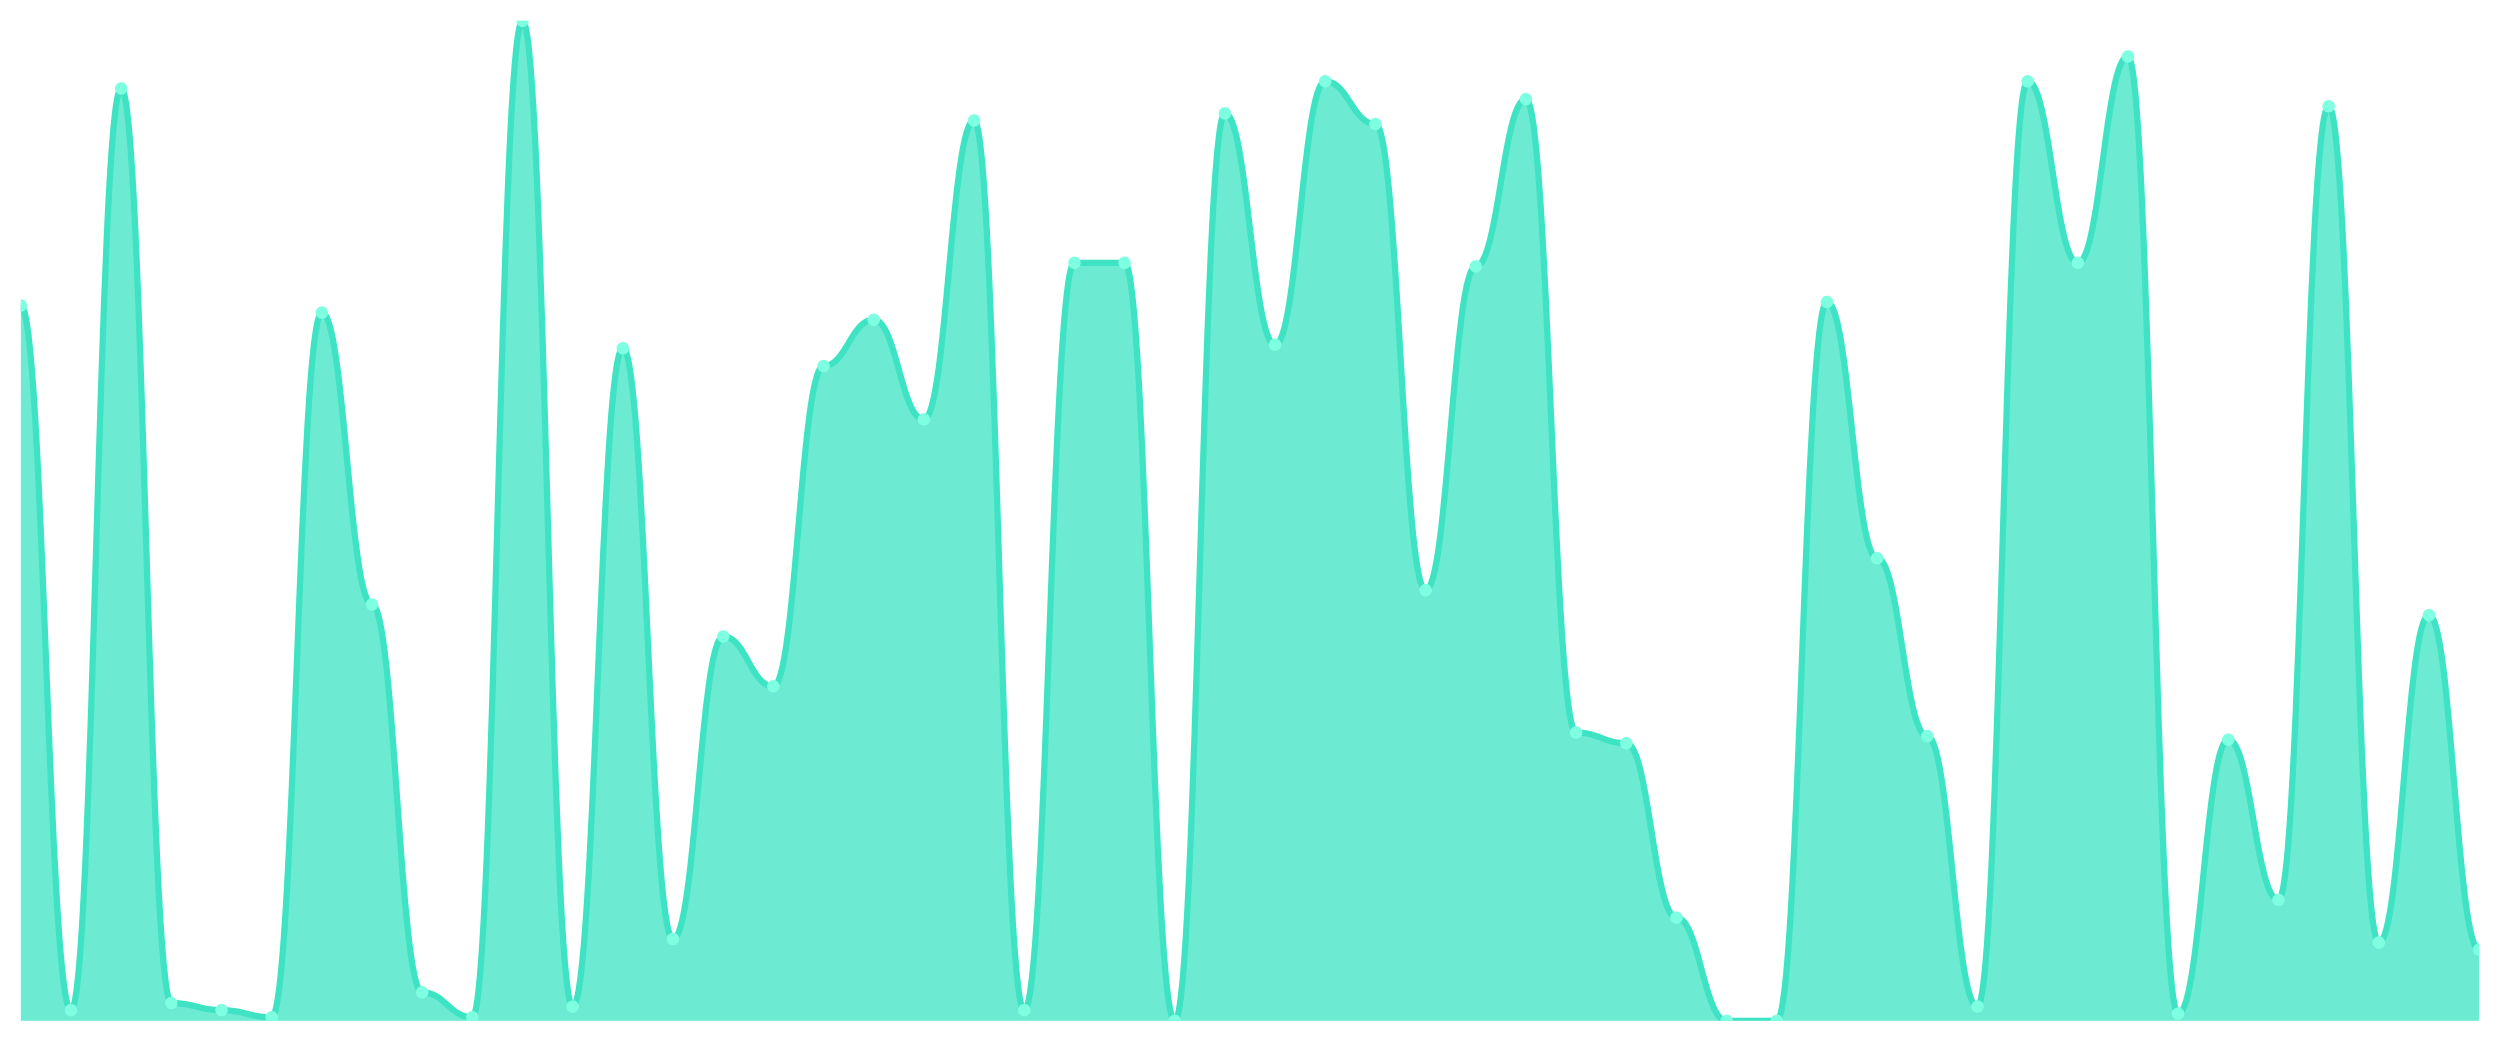
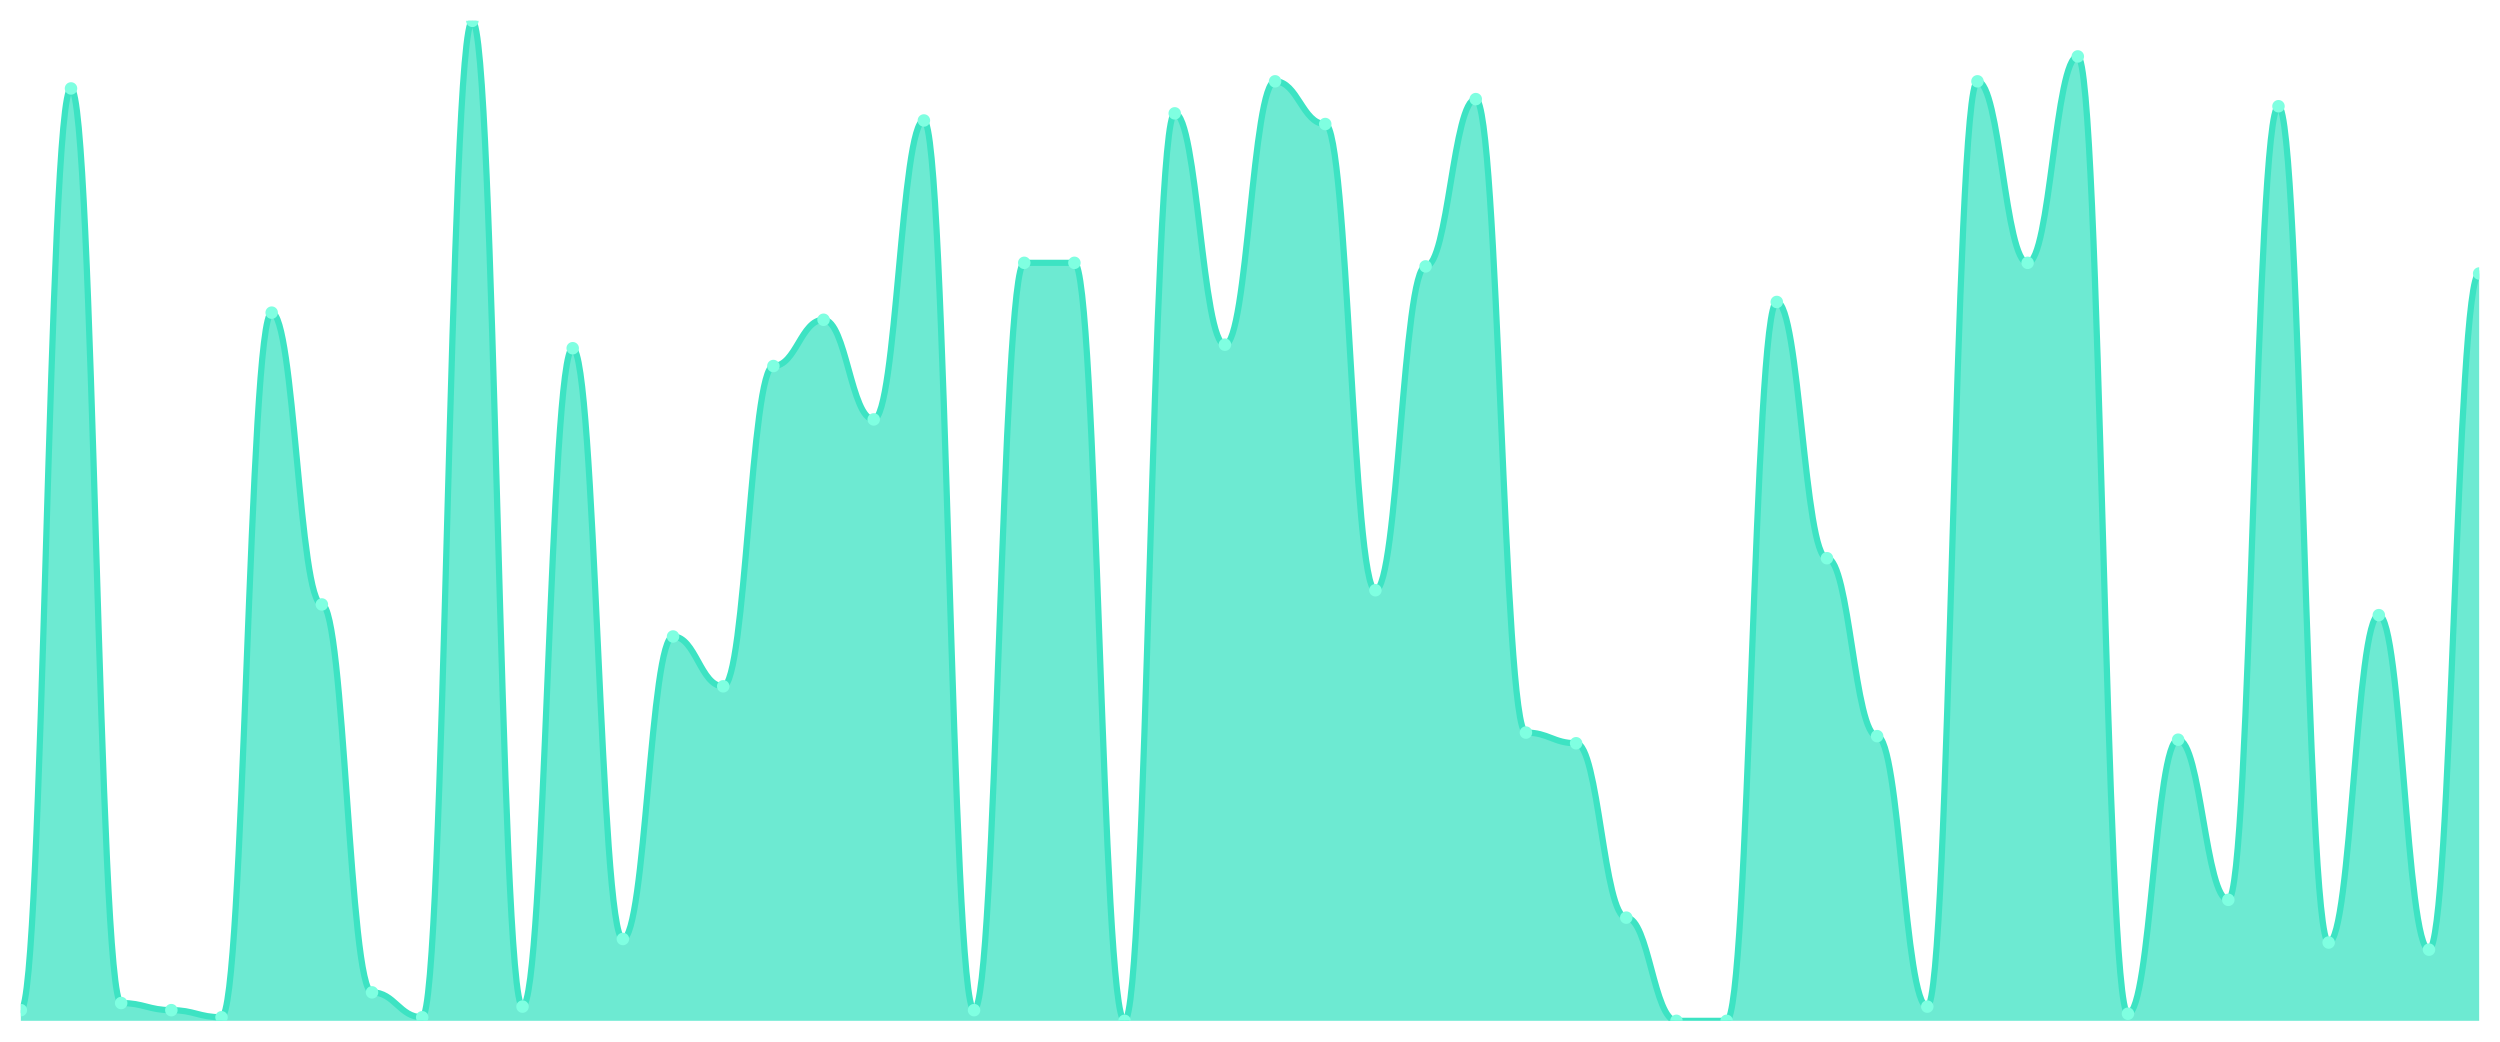
<svg xmlns="http://www.w3.org/2000/svg" viewBox="0 0 1200 500" width="1200" height="500">
  <defs>
    <clipPath id="c">
      <rect x="10" y="10" width="1180" height="480" />
    </clipPath>
  </defs>
  <rect width="1200" height="500" fill="none" />
  <g clip-path="url(#c)">
-     <path d="M 10,490 L 10,146.655 C 20.837,146.655 23.245,484.875 34.082,484.875 C 44.918,484.875 47.327,42.456 58.163,42.456 C 69,42.456 71.408,481.459 82.245,481.459 C 93.082,481.459 95.49,484.875 106.327,484.875 C 117.163,484.875 119.571,488.292 130.408,488.292 C 141.245,488.292 143.653,150.071 154.49,150.071 C 165.327,150.071 167.735,290.142 178.571,290.142 C 189.408,290.142 191.816,476.335 202.653,476.335 C 213.49,476.335 215.898,488.292 226.735,488.292 C 237.571,488.292 239.98,10 250.816,10 C 261.653,10 264.061,483.167 274.898,483.167 C 285.735,483.167 288.143,167.153 298.98,167.153 C 309.816,167.153 312.224,450.712 323.061,450.712 C 333.898,450.712 336.306,305.516 347.143,305.516 C 357.98,305.516 360.388,329.431 371.224,329.431 C 382.061,329.431 384.469,175.694 395.306,175.694 C 406.143,175.694 408.551,153.488 419.388,153.488 C 430.224,153.488 432.633,201.317 443.469,201.317 C 454.306,201.317 456.714,57.829 467.551,57.829 C 478.388,57.829 480.796,484.875 491.633,484.875 C 502.469,484.875 504.878,126.157 515.714,126.157 C 526.551,126.157 528.959,126.157 539.796,126.157 C 550.633,126.157 553.041,490 563.878,490 C 574.714,490 577.122,54.413 587.959,54.413 C 598.796,54.413 601.204,165.445 612.041,165.445 C 622.878,165.445 625.286,39.039 636.122,39.039 C 646.959,39.039 649.367,59.537 660.204,59.537 C 671.041,59.537 673.449,283.31 684.286,283.31 C 695.122,283.31 697.531,127.865 708.367,127.865 C 719.204,127.865 721.612,47.58 732.449,47.58 C 743.286,47.58 745.694,351.637 756.531,351.637 C 767.367,351.637 769.776,356.762 780.612,356.762 C 791.449,356.762 793.857,440.463 804.694,440.463 C 815.531,440.463 817.939,490 828.776,490 C 839.612,490 842.02,490 852.857,490 C 863.694,490 866.102,144.947 876.939,144.947 C 887.776,144.947 890.184,267.936 901.02,267.936 C 911.857,267.936 914.265,353.345 925.102,353.345 C 935.939,353.345 938.347,483.167 949.184,483.167 C 960.02,483.167 962.429,39.039 973.265,39.039 C 984.102,39.039 986.51,126.157 997.347,126.157 C 1008.184,126.157 1010.592,27.082 1021.429,27.082 C 1032.265,27.082 1034.673,486.584 1045.51,486.584 C 1056.347,486.584 1058.755,355.053 1069.592,355.053 C 1080.429,355.053 1082.837,431.922 1093.673,431.922 C 1104.51,431.922 1106.918,50.996 1117.755,50.996 C 1128.592,50.996 1131,452.42 1141.837,452.42 C 1152.673,452.42 1155.082,295.267 1165.918,295.267 C 1176.755,295.267 1179.163,455.836 1190,455.836 L 1190,490 Z" fill="rgba(61,227,195,0.75)" />
-     <path d="M 10,146.655 C 20.837,146.655 23.245,484.875 34.082,484.875 C 44.918,484.875 47.327,42.456 58.163,42.456 C 69,42.456 71.408,481.459 82.245,481.459 C 93.082,481.459 95.49,484.875 106.327,484.875 C 117.163,484.875 119.571,488.292 130.408,488.292 C 141.245,488.292 143.653,150.071 154.49,150.071 C 165.327,150.071 167.735,290.142 178.571,290.142 C 189.408,290.142 191.816,476.335 202.653,476.335 C 213.49,476.335 215.898,488.292 226.735,488.292 C 237.571,488.292 239.98,10 250.816,10 C 261.653,10 264.061,483.167 274.898,483.167 C 285.735,483.167 288.143,167.153 298.98,167.153 C 309.816,167.153 312.224,450.712 323.061,450.712 C 333.898,450.712 336.306,305.516 347.143,305.516 C 357.98,305.516 360.388,329.431 371.224,329.431 C 382.061,329.431 384.469,175.694 395.306,175.694 C 406.143,175.694 408.551,153.488 419.388,153.488 C 430.224,153.488 432.633,201.317 443.469,201.317 C 454.306,201.317 456.714,57.829 467.551,57.829 C 478.388,57.829 480.796,484.875 491.633,484.875 C 502.469,484.875 504.878,126.157 515.714,126.157 C 526.551,126.157 528.959,126.157 539.796,126.157 C 550.633,126.157 553.041,490 563.878,490 C 574.714,490 577.122,54.413 587.959,54.413 C 598.796,54.413 601.204,165.445 612.041,165.445 C 622.878,165.445 625.286,39.039 636.122,39.039 C 646.959,39.039 649.367,59.537 660.204,59.537 C 671.041,59.537 673.449,283.31 684.286,283.31 C 695.122,283.31 697.531,127.865 708.367,127.865 C 719.204,127.865 721.612,47.58 732.449,47.58 C 743.286,47.58 745.694,351.637 756.531,351.637 C 767.367,351.637 769.776,356.762 780.612,356.762 C 791.449,356.762 793.857,440.463 804.694,440.463 C 815.531,440.463 817.939,490 828.776,490 C 839.612,490 842.02,490 852.857,490 C 863.694,490 866.102,144.947 876.939,144.947 C 887.776,144.947 890.184,267.936 901.02,267.936 C 911.857,267.936 914.265,353.345 925.102,353.345 C 935.939,353.345 938.347,483.167 949.184,483.167 C 960.02,483.167 962.429,39.039 973.265,39.039 C 984.102,39.039 986.51,126.157 997.347,126.157 C 1008.184,126.157 1010.592,27.082 1021.429,27.082 C 1032.265,27.082 1034.673,486.584 1045.51,486.584 C 1056.347,486.584 1058.755,355.053 1069.592,355.053 C 1080.429,355.053 1082.837,431.922 1093.673,431.922 C 1104.51,431.922 1106.918,50.996 1117.755,50.996 C 1128.592,50.996 1131,452.42 1141.837,452.42 C 1152.673,452.42 1155.082,295.267 1165.918,295.267 C 1176.755,295.267 1179.163,455.836 1190,455.836" fill="none" stroke="#3de3c3" stroke-width="3" stroke-linecap="round" stroke-linejoin="round" />
-     <circle cx="10" cy="146.655" r="3" fill="#7fffe1" />
-     <circle cx="34.082" cy="484.875" r="3" fill="#7fffe1" />
-     <circle cx="58.163" cy="42.456" r="3" fill="#7fffe1" />
-     <circle cx="82.245" cy="481.459" r="3" fill="#7fffe1" />
-     <circle cx="106.327" cy="484.875" r="3" fill="#7fffe1" />
-     <circle cx="130.408" cy="488.292" r="3" fill="#7fffe1" />
-     <circle cx="154.49" cy="150.071" r="3" fill="#7fffe1" />
-     <circle cx="178.571" cy="290.142" r="3" fill="#7fffe1" />
-     <circle cx="202.653" cy="476.335" r="3" fill="#7fffe1" />
-     <circle cx="226.735" cy="488.292" r="3" fill="#7fffe1" />
-     <circle cx="250.816" cy="10" r="3" fill="#7fffe1" />
-     <circle cx="274.898" cy="483.167" r="3" fill="#7fffe1" />
-     <circle cx="298.98" cy="167.153" r="3" fill="#7fffe1" />
-     <circle cx="323.061" cy="450.712" r="3" fill="#7fffe1" />
-     <circle cx="347.143" cy="305.516" r="3" fill="#7fffe1" />
-     <circle cx="371.224" cy="329.431" r="3" fill="#7fffe1" />
-     <circle cx="395.306" cy="175.694" r="3" fill="#7fffe1" />
-     <circle cx="419.388" cy="153.488" r="3" fill="#7fffe1" />
-     <circle cx="443.469" cy="201.317" r="3" fill="#7fffe1" />
-     <circle cx="467.551" cy="57.829" r="3" fill="#7fffe1" />
-     <circle cx="491.633" cy="484.875" r="3" fill="#7fffe1" />
+     <path d="M 10,490 L 10,484.875 C 20.837,484.875 23.245,42.456 34.082,42.456 C 44.918,42.456 47.327,481.459 58.163,481.459 C 69,481.459 71.408,484.875 82.245,484.875 C 93.082,484.875 95.49,488.292 106.327,488.292 C 117.163,488.292 119.571,150.071 130.408,150.071 C 141.245,150.071 143.653,290.142 154.49,290.142 C 165.327,290.142 167.735,476.335 178.571,476.335 C 189.408,476.335 191.816,488.292 202.653,488.292 C 213.49,488.292 215.898,10 226.735,10 C 237.571,10 239.98,483.167 250.816,483.167 C 261.653,483.167 264.061,167.153 274.898,167.153 C 285.735,167.153 288.143,450.712 298.98,450.712 C 309.816,450.712 312.224,305.516 323.061,305.516 C 333.898,305.516 336.306,329.431 347.143,329.431 C 357.98,329.431 360.388,175.694 371.224,175.694 C 382.061,175.694 384.469,153.488 395.306,153.488 C 406.143,153.488 408.551,201.317 419.388,201.317 C 430.224,201.317 432.633,57.829 443.469,57.829 C 454.306,57.829 456.714,484.875 467.551,484.875 C 478.388,484.875 480.796,126.157 491.633,126.157 C 502.469,126.157 504.878,126.157 515.714,126.157 C 526.551,126.157 528.959,490 539.796,490 C 550.633,490 553.041,54.413 563.878,54.413 C 574.714,54.413 577.122,165.445 587.959,165.445 C 598.796,165.445 601.204,39.039 612.041,39.039 C 622.878,39.039 625.286,59.537 636.122,59.537 C 646.959,59.537 649.367,283.31 660.204,283.31 C 671.041,283.31 673.449,127.865 684.286,127.865 C 695.122,127.865 697.531,47.58 708.367,47.58 C 719.204,47.58 721.612,351.637 732.449,351.637 C 743.286,351.637 745.694,356.762 756.531,356.762 C 767.367,356.762 769.776,440.463 780.612,440.463 C 791.449,440.463 793.857,490 804.694,490 C 815.531,490 817.939,490 828.776,490 C 839.612,490 842.02,144.947 852.857,144.947 C 863.694,144.947 866.102,267.936 876.939,267.936 C 887.776,267.936 890.184,353.345 901.02,353.345 C 911.857,353.345 914.265,483.167 925.102,483.167 C 935.939,483.167 938.347,39.039 949.184,39.039 C 960.02,39.039 962.429,126.157 973.265,126.157 C 984.102,126.157 986.51,27.082 997.347,27.082 C 1008.184,27.082 1010.592,486.584 1021.429,486.584 C 1032.265,486.584 1034.673,355.053 1045.51,355.053 C 1056.347,355.053 1058.755,431.922 1069.592,431.922 C 1080.429,431.922 1082.837,50.996 1093.673,50.996 C 1104.51,50.996 1106.918,452.42 1117.755,452.42 C 1128.592,452.42 1131,295.267 1141.837,295.267 C 1152.673,295.267 1155.082,455.836 1165.918,455.836 C 1176.755,455.836 1179.163,131.281 1190,131.281 L 1190,490 Z" fill="rgba(61,227,195,0.75)" />
+     <path d="M 10,484.875 C 20.837,484.875 23.245,42.456 34.082,42.456 C 44.918,42.456 47.327,481.459 58.163,481.459 C 69,481.459 71.408,484.875 82.245,484.875 C 93.082,484.875 95.49,488.292 106.327,488.292 C 117.163,488.292 119.571,150.071 130.408,150.071 C 141.245,150.071 143.653,290.142 154.49,290.142 C 165.327,290.142 167.735,476.335 178.571,476.335 C 189.408,476.335 191.816,488.292 202.653,488.292 C 213.49,488.292 215.898,10 226.735,10 C 237.571,10 239.98,483.167 250.816,483.167 C 261.653,483.167 264.061,167.153 274.898,167.153 C 285.735,167.153 288.143,450.712 298.98,450.712 C 309.816,450.712 312.224,305.516 323.061,305.516 C 333.898,305.516 336.306,329.431 347.143,329.431 C 357.98,329.431 360.388,175.694 371.224,175.694 C 382.061,175.694 384.469,153.488 395.306,153.488 C 406.143,153.488 408.551,201.317 419.388,201.317 C 430.224,201.317 432.633,57.829 443.469,57.829 C 454.306,57.829 456.714,484.875 467.551,484.875 C 478.388,484.875 480.796,126.157 491.633,126.157 C 502.469,126.157 504.878,126.157 515.714,126.157 C 526.551,126.157 528.959,490 539.796,490 C 550.633,490 553.041,54.413 563.878,54.413 C 574.714,54.413 577.122,165.445 587.959,165.445 C 598.796,165.445 601.204,39.039 612.041,39.039 C 622.878,39.039 625.286,59.537 636.122,59.537 C 646.959,59.537 649.367,283.31 660.204,283.31 C 671.041,283.31 673.449,127.865 684.286,127.865 C 695.122,127.865 697.531,47.58 708.367,47.58 C 719.204,47.58 721.612,351.637 732.449,351.637 C 743.286,351.637 745.694,356.762 756.531,356.762 C 767.367,356.762 769.776,440.463 780.612,440.463 C 791.449,440.463 793.857,490 804.694,490 C 815.531,490 817.939,490 828.776,490 C 839.612,490 842.02,144.947 852.857,144.947 C 863.694,144.947 866.102,267.936 876.939,267.936 C 887.776,267.936 890.184,353.345 901.02,353.345 C 911.857,353.345 914.265,483.167 925.102,483.167 C 935.939,483.167 938.347,39.039 949.184,39.039 C 960.02,39.039 962.429,126.157 973.265,126.157 C 984.102,126.157 986.51,27.082 997.347,27.082 C 1008.184,27.082 1010.592,486.584 1021.429,486.584 C 1032.265,486.584 1034.673,355.053 1045.51,355.053 C 1056.347,355.053 1058.755,431.922 1069.592,431.922 C 1080.429,431.922 1082.837,50.996 1093.673,50.996 C 1104.51,50.996 1106.918,452.42 1117.755,452.42 C 1128.592,452.42 1131,295.267 1141.837,295.267 C 1152.673,295.267 1155.082,455.836 1165.918,455.836 C 1176.755,455.836 1179.163,131.281 1190,131.281" fill="none" stroke="#3de3c3" stroke-width="3" stroke-linecap="round" stroke-linejoin="round" />
+     <circle cx="10" cy="484.875" r="3" fill="#7fffe1" />
+     <circle cx="34.082" cy="42.456" r="3" fill="#7fffe1" />
+     <circle cx="58.163" cy="481.459" r="3" fill="#7fffe1" />
+     <circle cx="82.245" cy="484.875" r="3" fill="#7fffe1" />
+     <circle cx="106.327" cy="488.292" r="3" fill="#7fffe1" />
+     <circle cx="130.408" cy="150.071" r="3" fill="#7fffe1" />
+     <circle cx="154.49" cy="290.142" r="3" fill="#7fffe1" />
+     <circle cx="178.571" cy="476.335" r="3" fill="#7fffe1" />
+     <circle cx="202.653" cy="488.292" r="3" fill="#7fffe1" />
+     <circle cx="226.735" cy="10" r="3" fill="#7fffe1" />
+     <circle cx="250.816" cy="483.167" r="3" fill="#7fffe1" />
+     <circle cx="274.898" cy="167.153" r="3" fill="#7fffe1" />
+     <circle cx="298.98" cy="450.712" r="3" fill="#7fffe1" />
+     <circle cx="323.061" cy="305.516" r="3" fill="#7fffe1" />
+     <circle cx="347.143" cy="329.431" r="3" fill="#7fffe1" />
+     <circle cx="371.224" cy="175.694" r="3" fill="#7fffe1" />
+     <circle cx="395.306" cy="153.488" r="3" fill="#7fffe1" />
+     <circle cx="419.388" cy="201.317" r="3" fill="#7fffe1" />
+     <circle cx="443.469" cy="57.829" r="3" fill="#7fffe1" />
+     <circle cx="467.551" cy="484.875" r="3" fill="#7fffe1" />
+     <circle cx="491.633" cy="126.157" r="3" fill="#7fffe1" />
    <circle cx="515.714" cy="126.157" r="3" fill="#7fffe1" />
-     <circle cx="539.796" cy="126.157" r="3" fill="#7fffe1" />
-     <circle cx="563.878" cy="490" r="3" fill="#7fffe1" />
-     <circle cx="587.959" cy="54.413" r="3" fill="#7fffe1" />
-     <circle cx="612.041" cy="165.445" r="3" fill="#7fffe1" />
-     <circle cx="636.122" cy="39.039" r="3" fill="#7fffe1" />
-     <circle cx="660.204" cy="59.537" r="3" fill="#7fffe1" />
-     <circle cx="684.286" cy="283.31" r="3" fill="#7fffe1" />
-     <circle cx="708.367" cy="127.865" r="3" fill="#7fffe1" />
-     <circle cx="732.449" cy="47.58" r="3" fill="#7fffe1" />
-     <circle cx="756.531" cy="351.637" r="3" fill="#7fffe1" />
-     <circle cx="780.612" cy="356.762" r="3" fill="#7fffe1" />
-     <circle cx="804.694" cy="440.463" r="3" fill="#7fffe1" />
+     <circle cx="539.796" cy="490" r="3" fill="#7fffe1" />
+     <circle cx="563.878" cy="54.413" r="3" fill="#7fffe1" />
+     <circle cx="587.959" cy="165.445" r="3" fill="#7fffe1" />
+     <circle cx="612.041" cy="39.039" r="3" fill="#7fffe1" />
+     <circle cx="636.122" cy="59.537" r="3" fill="#7fffe1" />
+     <circle cx="660.204" cy="283.31" r="3" fill="#7fffe1" />
+     <circle cx="684.286" cy="127.865" r="3" fill="#7fffe1" />
+     <circle cx="708.367" cy="47.58" r="3" fill="#7fffe1" />
+     <circle cx="732.449" cy="351.637" r="3" fill="#7fffe1" />
+     <circle cx="756.531" cy="356.762" r="3" fill="#7fffe1" />
+     <circle cx="780.612" cy="440.463" r="3" fill="#7fffe1" />
+     <circle cx="804.694" cy="490" r="3" fill="#7fffe1" />
    <circle cx="828.776" cy="490" r="3" fill="#7fffe1" />
-     <circle cx="852.857" cy="490" r="3" fill="#7fffe1" />
-     <circle cx="876.939" cy="144.947" r="3" fill="#7fffe1" />
-     <circle cx="901.02" cy="267.936" r="3" fill="#7fffe1" />
-     <circle cx="925.102" cy="353.345" r="3" fill="#7fffe1" />
-     <circle cx="949.184" cy="483.167" r="3" fill="#7fffe1" />
-     <circle cx="973.265" cy="39.039" r="3" fill="#7fffe1" />
-     <circle cx="997.347" cy="126.157" r="3" fill="#7fffe1" />
-     <circle cx="1021.429" cy="27.082" r="3" fill="#7fffe1" />
-     <circle cx="1045.51" cy="486.584" r="3" fill="#7fffe1" />
-     <circle cx="1069.592" cy="355.053" r="3" fill="#7fffe1" />
-     <circle cx="1093.673" cy="431.922" r="3" fill="#7fffe1" />
-     <circle cx="1117.755" cy="50.996" r="3" fill="#7fffe1" />
-     <circle cx="1141.837" cy="452.42" r="3" fill="#7fffe1" />
-     <circle cx="1165.918" cy="295.267" r="3" fill="#7fffe1" />
-     <circle cx="1190" cy="455.836" r="3" fill="#7fffe1" />
+     <circle cx="852.857" cy="144.947" r="3" fill="#7fffe1" />
+     <circle cx="876.939" cy="267.936" r="3" fill="#7fffe1" />
+     <circle cx="901.02" cy="353.345" r="3" fill="#7fffe1" />
+     <circle cx="925.102" cy="483.167" r="3" fill="#7fffe1" />
+     <circle cx="949.184" cy="39.039" r="3" fill="#7fffe1" />
+     <circle cx="973.265" cy="126.157" r="3" fill="#7fffe1" />
+     <circle cx="997.347" cy="27.082" r="3" fill="#7fffe1" />
+     <circle cx="1021.429" cy="486.584" r="3" fill="#7fffe1" />
+     <circle cx="1045.51" cy="355.053" r="3" fill="#7fffe1" />
+     <circle cx="1069.592" cy="431.922" r="3" fill="#7fffe1" />
+     <circle cx="1093.673" cy="50.996" r="3" fill="#7fffe1" />
+     <circle cx="1117.755" cy="452.42" r="3" fill="#7fffe1" />
+     <circle cx="1141.837" cy="295.267" r="3" fill="#7fffe1" />
+     <circle cx="1165.918" cy="455.836" r="3" fill="#7fffe1" />
+     <circle cx="1190" cy="131.281" r="3" fill="#7fffe1" />
  </g>
</svg>
